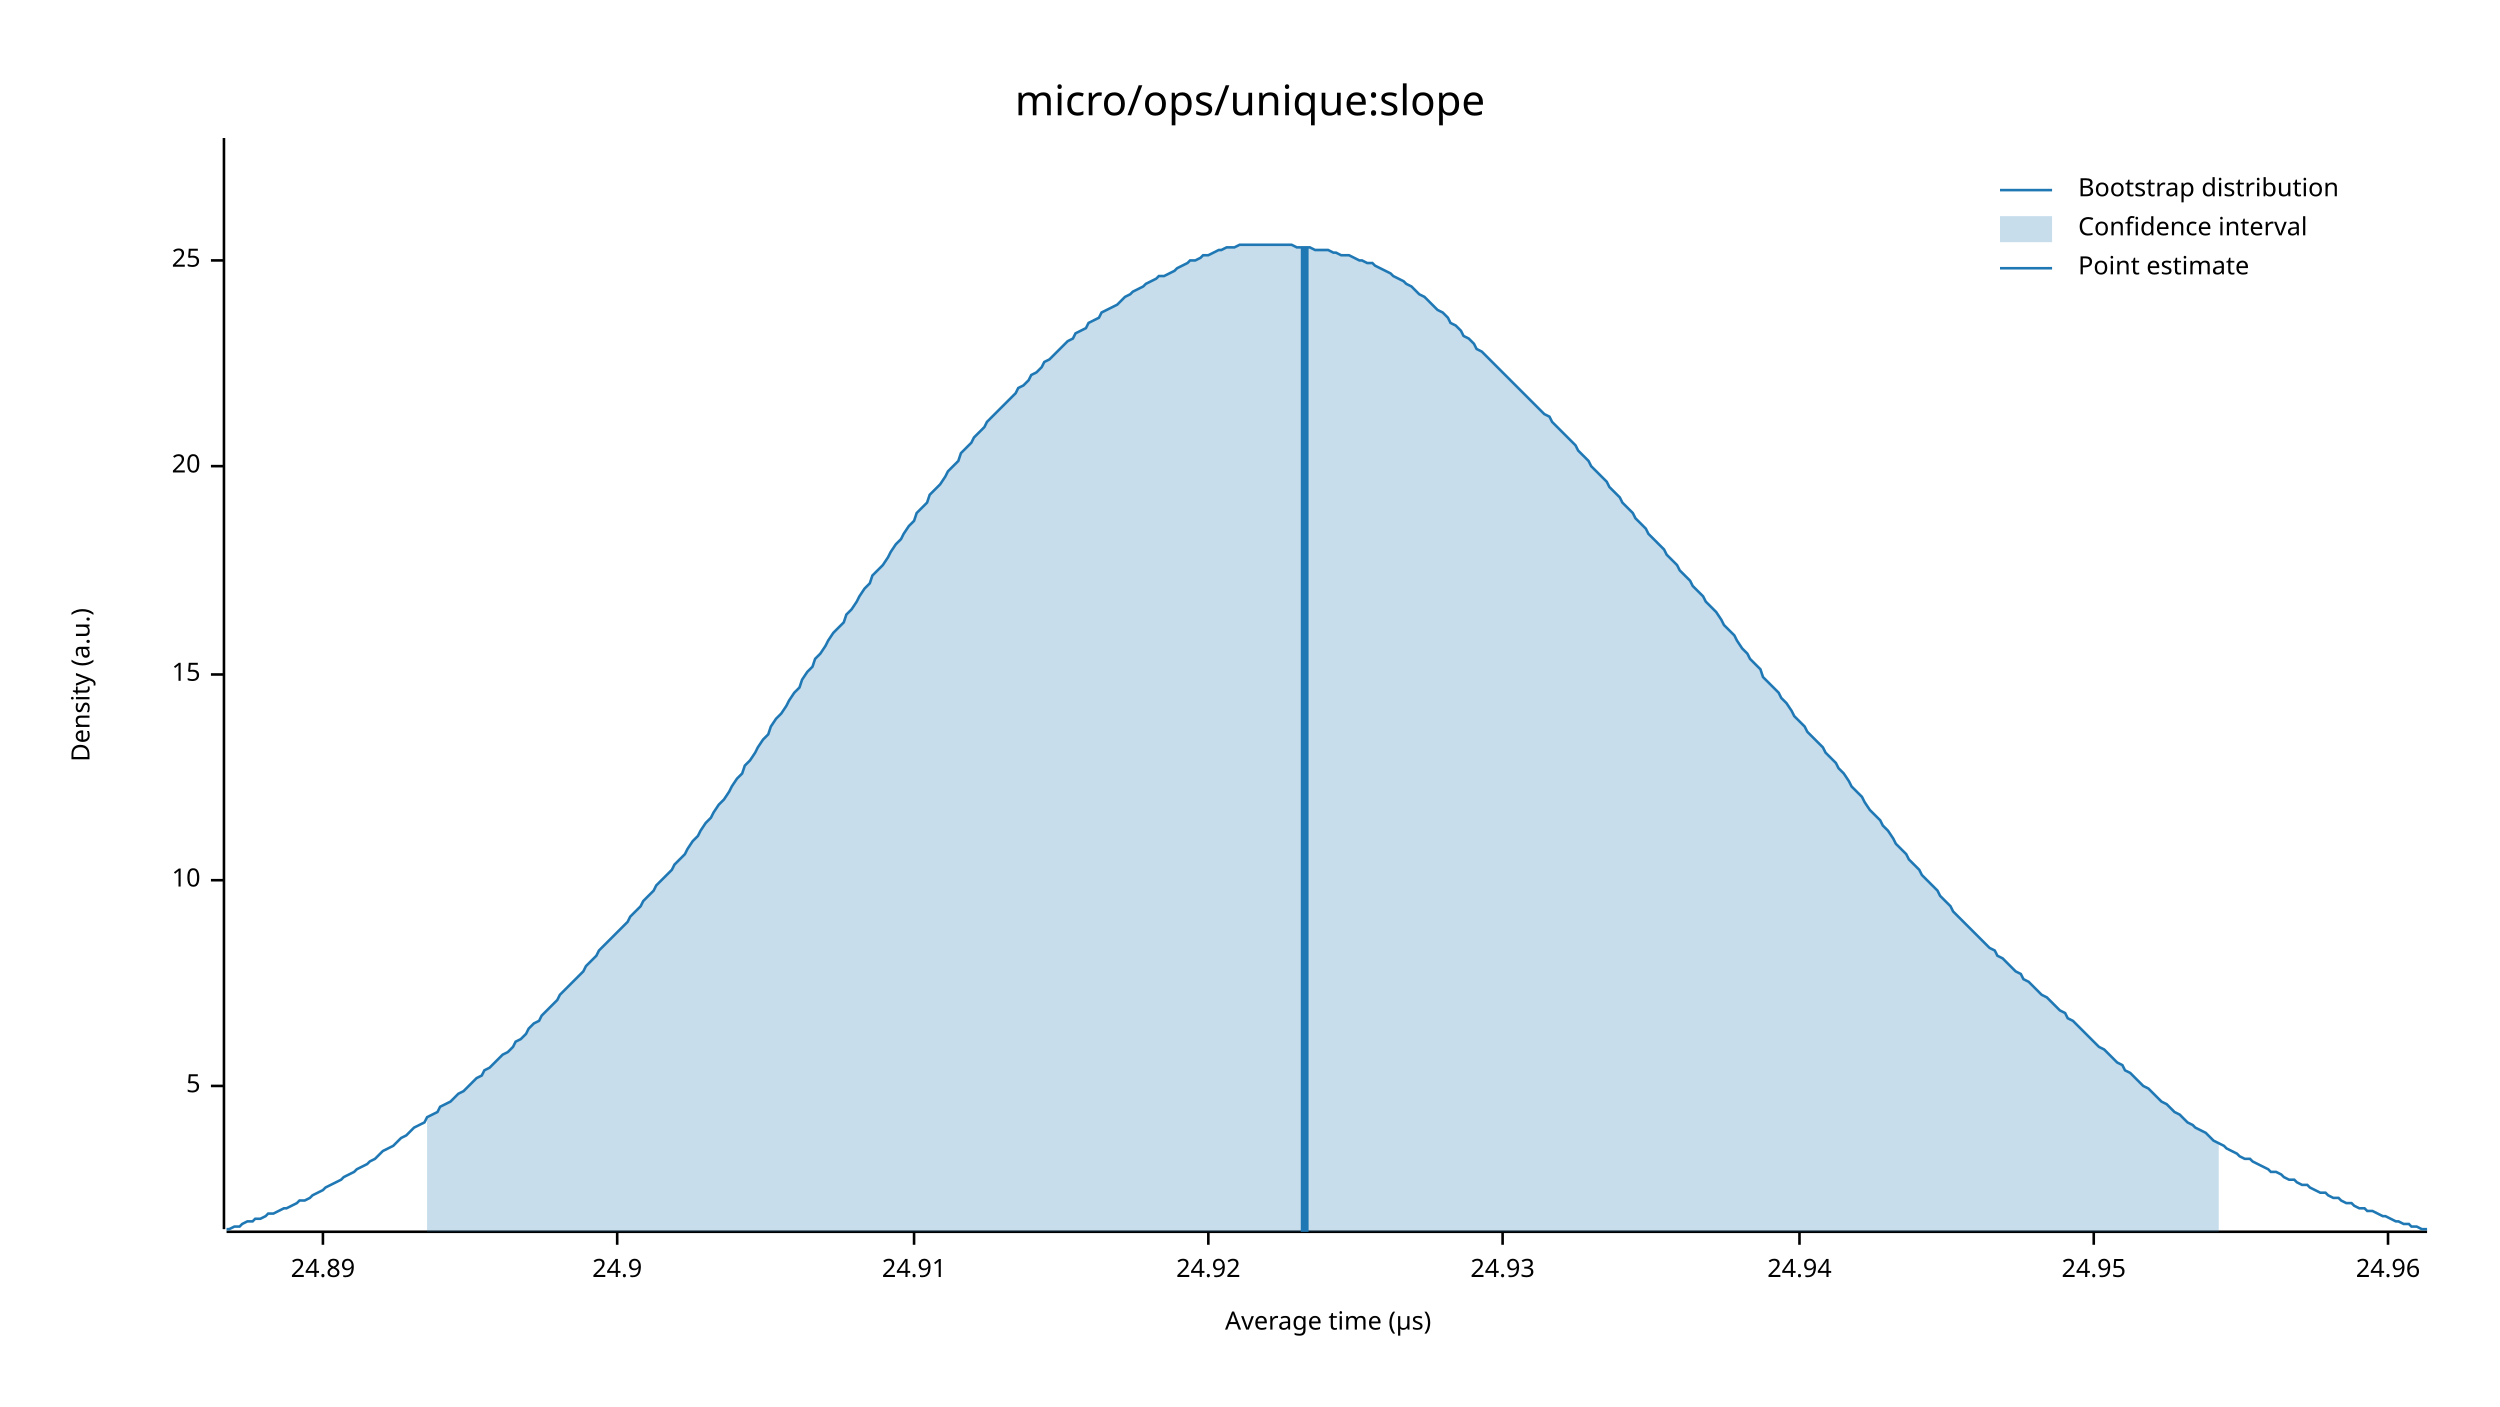
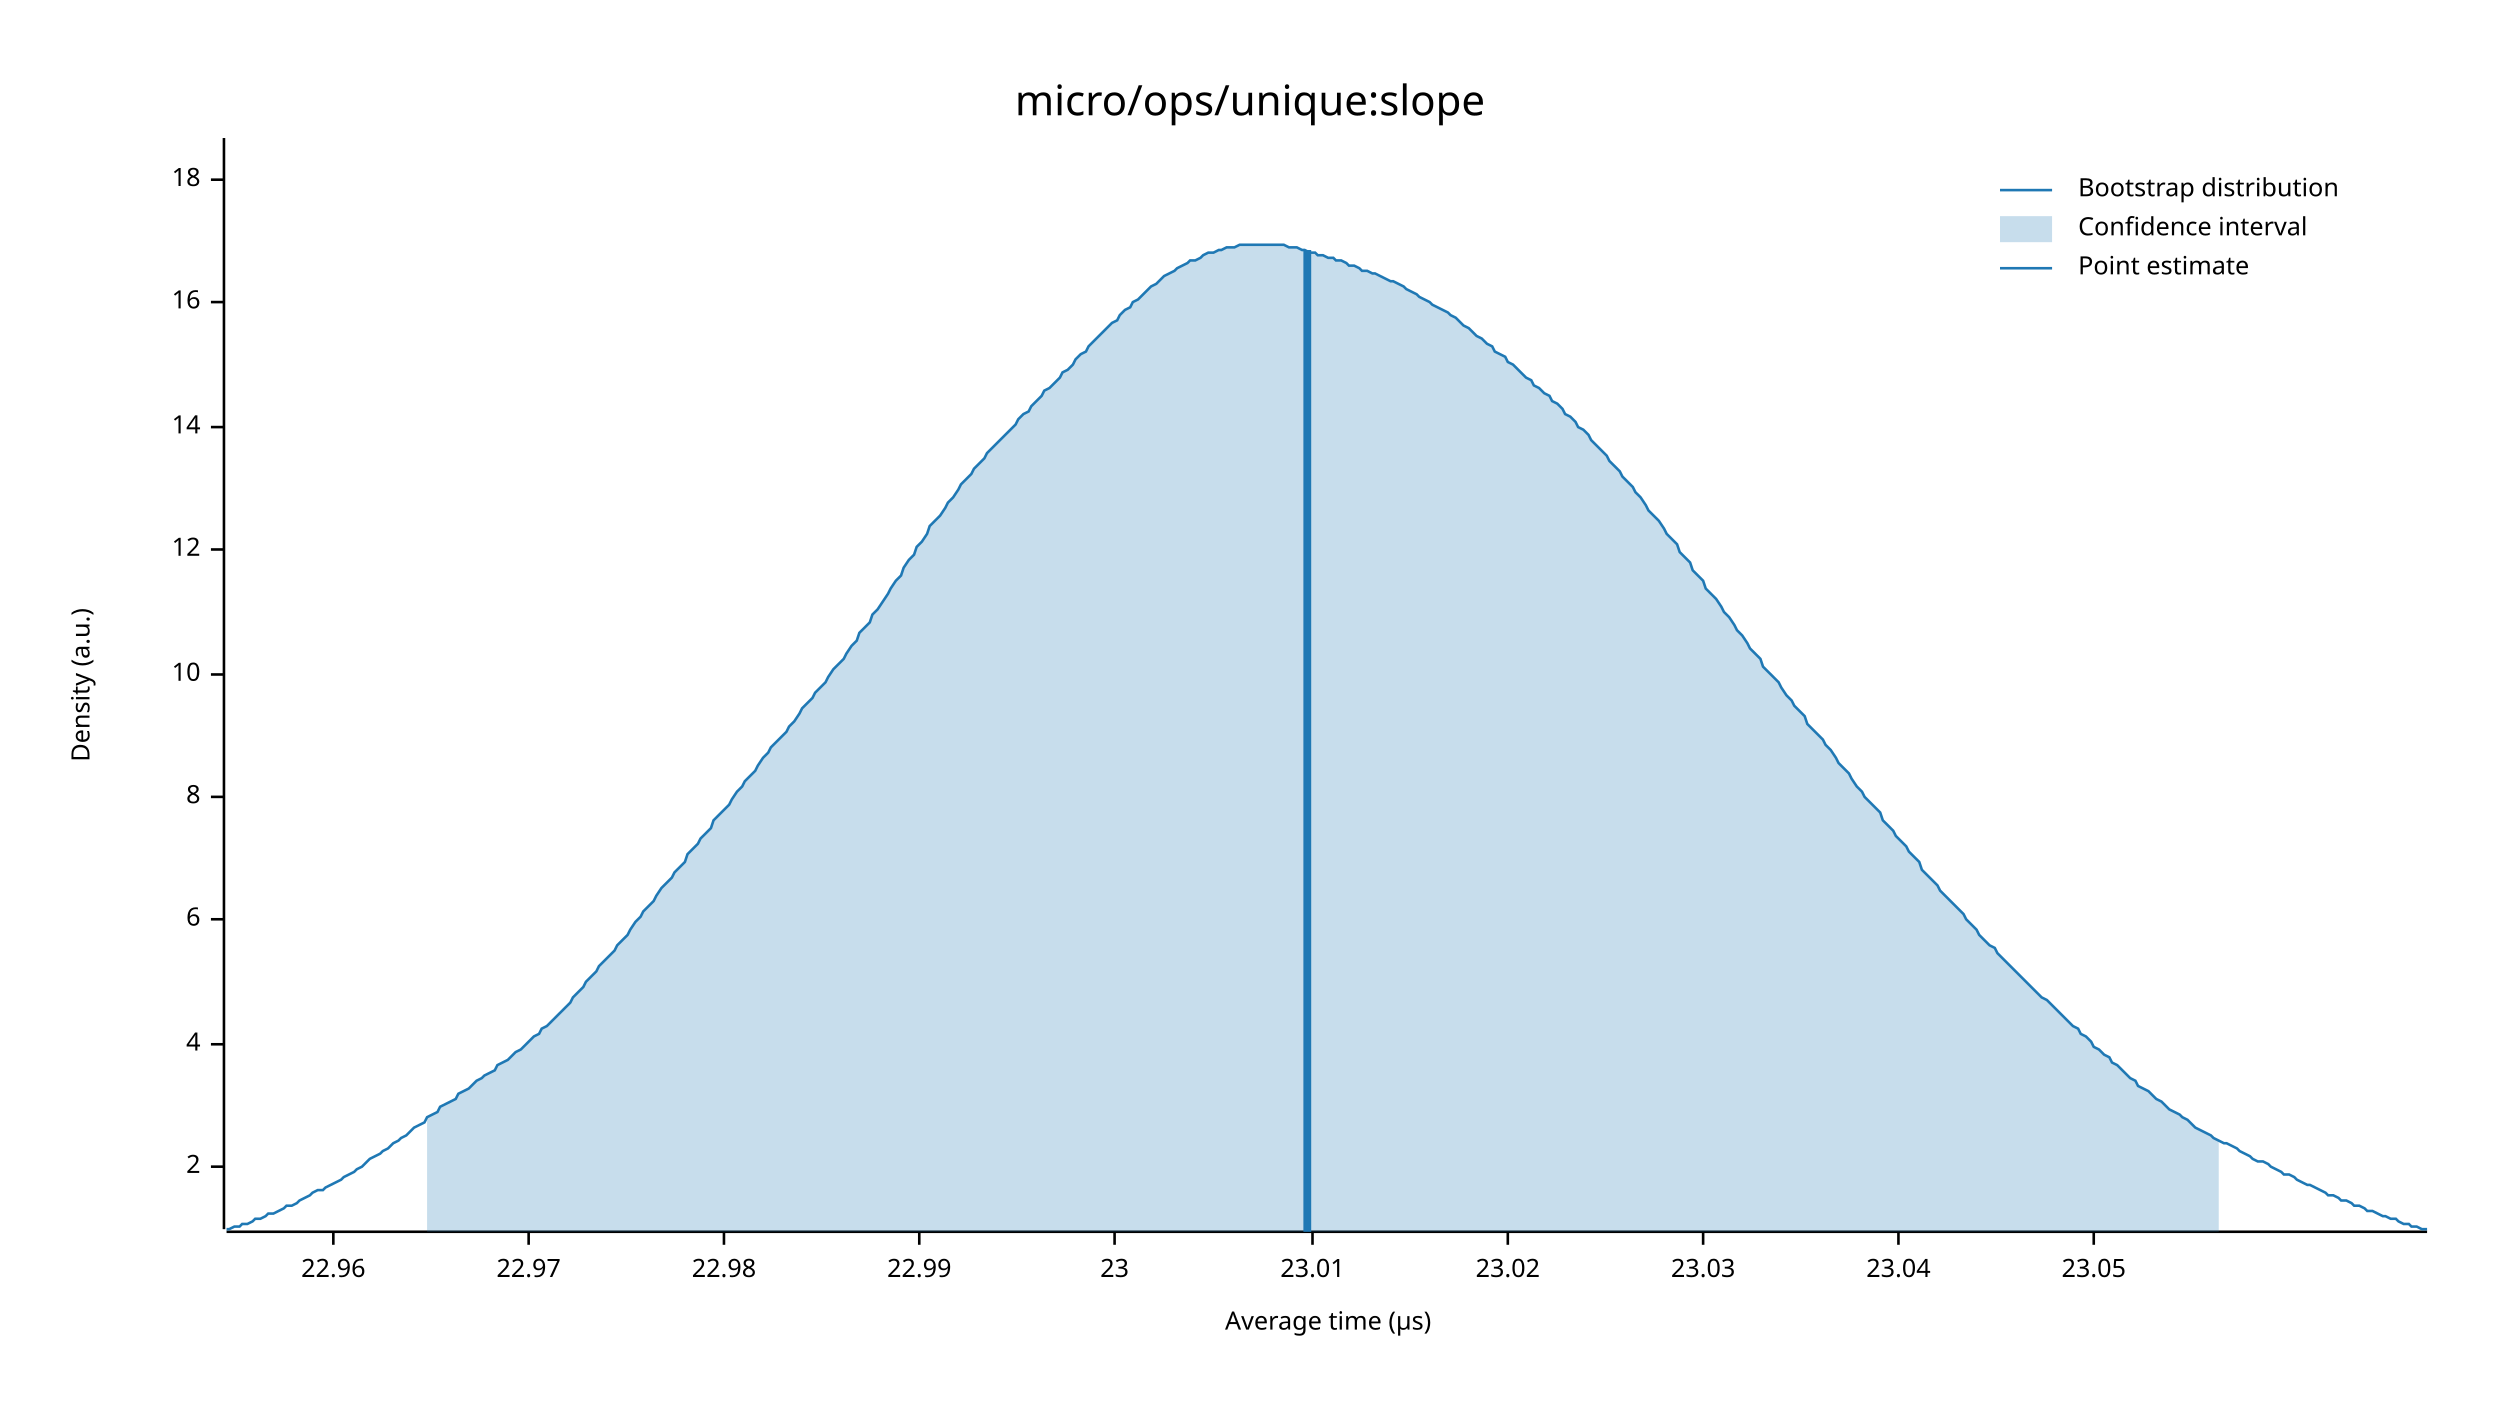
<svg xmlns="http://www.w3.org/2000/svg" width="960" height="540" viewBox="0 0 960 540">
  <text x="480" y="32" dy="0.76em" text-anchor="middle" font-family="sans-serif" font-size="16.129" opacity="1" fill="#000000">
micro/ops/unique:slope
</text>
  <text x="27" y="263" dy="0.76em" text-anchor="middle" font-family="sans-serif" font-size="9.677" opacity="1" fill="#000000" transform="rotate(270, 27, 263)">
Density (a.u.)
</text>
  <text x="510" y="513" dy="-0.5ex" text-anchor="middle" font-family="sans-serif" font-size="9.677" opacity="1" fill="#000000">
Average time (µs)
</text>
  <polyline fill="none" opacity="1" stroke="#000000" stroke-width="1" points="86,53 86,472 " />
-   <text x="77" y="417" dy="0.5ex" text-anchor="end" font-family="sans-serif" font-size="9.677" opacity="1" fill="#000000">
- 5
+   <text x="77" y="448" dy="0.5ex" text-anchor="end" font-family="sans-serif" font-size="9.677" opacity="1" fill="#000000">
+ 2
</text>
-   <polyline fill="none" opacity="1" stroke="#000000" stroke-width="1" points="81,417 86,417 " />
-   <text x="77" y="338" dy="0.5ex" text-anchor="end" font-family="sans-serif" font-size="9.677" opacity="1" fill="#000000">
+   <polyline fill="none" opacity="1" stroke="#000000" stroke-width="1" points="81,448 86,448 " />
+   <text x="77" y="401" dy="0.5ex" text-anchor="end" font-family="sans-serif" font-size="9.677" opacity="1" fill="#000000">
+ 4
+ </text>
+   <polyline fill="none" opacity="1" stroke="#000000" stroke-width="1" points="81,401 86,401 " />
+   <text x="77" y="353" dy="0.5ex" text-anchor="end" font-family="sans-serif" font-size="9.677" opacity="1" fill="#000000">
+ 6
+ </text>
+   <polyline fill="none" opacity="1" stroke="#000000" stroke-width="1" points="81,353 86,353 " />
+   <text x="77" y="306" dy="0.5ex" text-anchor="end" font-family="sans-serif" font-size="9.677" opacity="1" fill="#000000">
+ 8
+ </text>
+   <polyline fill="none" opacity="1" stroke="#000000" stroke-width="1" points="81,306 86,306 " />
+   <text x="77" y="259" dy="0.5ex" text-anchor="end" font-family="sans-serif" font-size="9.677" opacity="1" fill="#000000">
10
</text>
-   <polyline fill="none" opacity="1" stroke="#000000" stroke-width="1" points="81,338 86,338 " />
-   <text x="77" y="259" dy="0.5ex" text-anchor="end" font-family="sans-serif" font-size="9.677" opacity="1" fill="#000000">
- 15
+   <polyline fill="none" opacity="1" stroke="#000000" stroke-width="1" points="81,259 86,259 " />
+   <text x="77" y="211" dy="0.5ex" text-anchor="end" font-family="sans-serif" font-size="9.677" opacity="1" fill="#000000">
+ 12
</text>
-   <polyline fill="none" opacity="1" stroke="#000000" stroke-width="1" points="81,259 86,259 " />
-   <text x="77" y="179" dy="0.5ex" text-anchor="end" font-family="sans-serif" font-size="9.677" opacity="1" fill="#000000">
- 20
+   <polyline fill="none" opacity="1" stroke="#000000" stroke-width="1" points="81,211 86,211 " />
+   <text x="77" y="164" dy="0.5ex" text-anchor="end" font-family="sans-serif" font-size="9.677" opacity="1" fill="#000000">
+ 14
</text>
-   <polyline fill="none" opacity="1" stroke="#000000" stroke-width="1" points="81,179 86,179 " />
-   <text x="77" y="100" dy="0.5ex" text-anchor="end" font-family="sans-serif" font-size="9.677" opacity="1" fill="#000000">
- 25
+   <polyline fill="none" opacity="1" stroke="#000000" stroke-width="1" points="81,164 86,164 " />
+   <text x="77" y="116" dy="0.5ex" text-anchor="end" font-family="sans-serif" font-size="9.677" opacity="1" fill="#000000">
+ 16
</text>
-   <polyline fill="none" opacity="1" stroke="#000000" stroke-width="1" points="81,100 86,100 " />
+   <polyline fill="none" opacity="1" stroke="#000000" stroke-width="1" points="81,116 86,116 " />
+   <text x="77" y="69" dy="0.5ex" text-anchor="end" font-family="sans-serif" font-size="9.677" opacity="1" fill="#000000">
+ 18
+ </text>
+   <polyline fill="none" opacity="1" stroke="#000000" stroke-width="1" points="81,69 86,69 " />
  <polyline fill="none" opacity="1" stroke="#000000" stroke-width="1" points="87,473 932,473 " />
-   <text x="124" y="483" dy="0.76em" text-anchor="middle" font-family="sans-serif" font-size="9.677" opacity="1" fill="#000000">
- 24.89
+   <text x="128" y="483" dy="0.76em" text-anchor="middle" font-family="sans-serif" font-size="9.677" opacity="1" fill="#000000">
+ 22.96
</text>
-   <polyline fill="none" opacity="1" stroke="#000000" stroke-width="1" points="124,473 124,478 " />
-   <text x="237" y="483" dy="0.76em" text-anchor="middle" font-family="sans-serif" font-size="9.677" opacity="1" fill="#000000">
- 24.9
+   <polyline fill="none" opacity="1" stroke="#000000" stroke-width="1" points="128,473 128,478 " />
+   <text x="203" y="483" dy="0.76em" text-anchor="middle" font-family="sans-serif" font-size="9.677" opacity="1" fill="#000000">
+ 22.97
</text>
-   <polyline fill="none" opacity="1" stroke="#000000" stroke-width="1" points="237,473 237,478 " />
-   <text x="351" y="483" dy="0.76em" text-anchor="middle" font-family="sans-serif" font-size="9.677" opacity="1" fill="#000000">
- 24.91
+   <polyline fill="none" opacity="1" stroke="#000000" stroke-width="1" points="203,473 203,478 " />
+   <text x="278" y="483" dy="0.76em" text-anchor="middle" font-family="sans-serif" font-size="9.677" opacity="1" fill="#000000">
+ 22.98
</text>
-   <polyline fill="none" opacity="1" stroke="#000000" stroke-width="1" points="351,473 351,478 " />
-   <text x="464" y="483" dy="0.76em" text-anchor="middle" font-family="sans-serif" font-size="9.677" opacity="1" fill="#000000">
- 24.92
+   <polyline fill="none" opacity="1" stroke="#000000" stroke-width="1" points="278,473 278,478 " />
+   <text x="353" y="483" dy="0.76em" text-anchor="middle" font-family="sans-serif" font-size="9.677" opacity="1" fill="#000000">
+ 22.99
</text>
-   <polyline fill="none" opacity="1" stroke="#000000" stroke-width="1" points="464,473 464,478 " />
-   <text x="577" y="483" dy="0.76em" text-anchor="middle" font-family="sans-serif" font-size="9.677" opacity="1" fill="#000000">
- 24.93
+   <polyline fill="none" opacity="1" stroke="#000000" stroke-width="1" points="353,473 353,478 " />
+   <text x="428" y="483" dy="0.76em" text-anchor="middle" font-family="sans-serif" font-size="9.677" opacity="1" fill="#000000">
+ 23
</text>
-   <polyline fill="none" opacity="1" stroke="#000000" stroke-width="1" points="577,473 577,478 " />
-   <text x="691" y="483" dy="0.76em" text-anchor="middle" font-family="sans-serif" font-size="9.677" opacity="1" fill="#000000">
- 24.94
+   <polyline fill="none" opacity="1" stroke="#000000" stroke-width="1" points="428,473 428,478 " />
+   <text x="504" y="483" dy="0.76em" text-anchor="middle" font-family="sans-serif" font-size="9.677" opacity="1" fill="#000000">
+ 23.01
</text>
-   <polyline fill="none" opacity="1" stroke="#000000" stroke-width="1" points="691,473 691,478 " />
+   <polyline fill="none" opacity="1" stroke="#000000" stroke-width="1" points="504,473 504,478 " />
+   <text x="579" y="483" dy="0.76em" text-anchor="middle" font-family="sans-serif" font-size="9.677" opacity="1" fill="#000000">
+ 23.02
+ </text>
+   <polyline fill="none" opacity="1" stroke="#000000" stroke-width="1" points="579,473 579,478 " />
+   <text x="654" y="483" dy="0.76em" text-anchor="middle" font-family="sans-serif" font-size="9.677" opacity="1" fill="#000000">
+ 23.03
+ </text>
+   <polyline fill="none" opacity="1" stroke="#000000" stroke-width="1" points="654,473 654,478 " />
+   <text x="729" y="483" dy="0.76em" text-anchor="middle" font-family="sans-serif" font-size="9.677" opacity="1" fill="#000000">
+ 23.04
+ </text>
+   <polyline fill="none" opacity="1" stroke="#000000" stroke-width="1" points="729,473 729,478 " />
  <text x="804" y="483" dy="0.76em" text-anchor="middle" font-family="sans-serif" font-size="9.677" opacity="1" fill="#000000">
- 24.95
+ 23.05
</text>
  <polyline fill="none" opacity="1" stroke="#000000" stroke-width="1" points="804,473 804,478 " />
-   <text x="917" y="483" dy="0.76em" text-anchor="middle" font-family="sans-serif" font-size="9.677" opacity="1" fill="#000000">
- 24.96
- </text>
-   <polyline fill="none" opacity="1" stroke="#000000" stroke-width="1" points="917,473 917,478 " />
-   <polyline fill="none" opacity="1" stroke="#1F78B4" stroke-width="1" points="87,472 88,472 90,471 92,471 93,470 95,469 97,469 98,468 100,468 102,467 103,466 105,466 107,465 109,464 110,464 112,463 114,462 115,461 117,461 119,460 120,459 122,458 124,457 125,456 127,455 129,454 131,453 132,452 134,451 136,450 137,449 139,448 141,447 142,446 144,445 146,443 147,442 149,441 151,440 153,438 154,437 156,436 158,434 159,433 161,432 163,431 164,429 166,428 168,427 169,425 171,424 173,423 175,421 176,420 178,419 180,417 181,416 183,414 185,413 186,411 188,410 190,408 191,407 193,405 195,404 197,402 198,400 200,399 202,397 203,395 205,393 207,392 208,390 210,388 212,386 214,384 215,382 217,380 219,378 220,377 222,375 224,373 225,371 227,369 229,367 230,365 232,363 234,361 236,359 237,358 239,356 241,354 242,352 244,350 246,348 247,346 249,344 251,342 252,340 254,338 256,336 258,334 259,332 261,330 263,328 264,326 266,323 268,321 269,319 271,316 273,314 274,312 276,309 278,307 280,304 281,302 283,299 285,297 286,294 288,292 290,289 291,287 293,284 295,282 296,279 298,276 300,274 302,271 303,269 305,266 307,264 308,261 310,258 312,256 313,253 315,251 317,248 318,246 320,243 322,241 324,239 325,236 327,234 329,231 330,229 332,226 334,224 335,221 337,219 339,217 341,214 342,212 344,209 346,207 347,205 349,202 351,200 352,197 354,195 356,193 357,190 359,188 361,186 363,183 364,181 366,179 368,177 369,174 371,172 373,170 374,168 376,166 378,164 379,162 381,160 383,158 385,156 386,155 388,153 390,151 391,149 393,148 395,146 396,144 398,143 400,141 401,139 403,138 405,136 407,134 408,133 410,131 412,130 413,128 415,127 417,126 418,124 420,123 422,122 423,120 425,119 427,118 429,117 430,116 432,114 434,113 435,112 437,111 439,110 440,109 442,108 444,107 445,106 447,106 449,105 451,104 452,103 454,102 456,101 457,100 459,100 461,99 462,98 464,98 466,97 468,96 469,96 471,95 473,95 474,95 476,94 478,94 479,94 481,94 483,94 484,94 486,94 488,94 490,94 491,94 493,94 495,94 496,94 498,95 500,95 501,95 503,95 505,96 506,96 508,96 510,96 512,97 513,97 515,98 517,98 518,98 520,99 522,100 523,100 525,101 527,101 528,102 530,103 532,104 534,105 535,106 537,107 539,108 540,109 542,110 544,112 545,113 547,114 549,116 550,117 552,119 554,120 556,122 557,124 559,125 561,127 562,129 564,130 566,132 567,134 569,135 571,137 573,139 574,140 576,142 578,144 579,145 581,147 583,149 584,150 586,152 588,154 589,155 591,157 593,159 595,160 596,162 598,164 600,166 601,167 603,169 605,171 606,173 608,175 610,177 611,179 613,181 615,183 617,185 618,187 620,189 622,191 623,193 625,195 627,197 628,199 630,201 632,203 633,205 635,207 637,209 639,211 640,213 642,215 644,217 645,219 647,221 649,223 650,225 652,227 654,229 655,231 657,233 659,235 661,238 662,240 664,242 666,244 667,246 669,249 671,251 672,253 674,255 676,257 677,260 679,262 681,264 683,266 684,268 686,270 688,273 689,275 691,277 693,279 694,281 696,283 698,285 700,287 701,289 703,291 705,293 706,295 708,297 710,300 711,302 713,304 715,306 716,308 718,311 720,313 722,315 723,317 725,319 727,322 728,324 730,326 732,328 733,330 735,332 737,334 738,336 740,338 742,340 744,342 745,344 747,346 749,348 750,350 752,352 754,354 755,355 757,357 759,359 760,360 762,362 764,364 766,365 767,367 769,368 771,370 772,371 774,373 776,374 777,376 779,377 781,379 782,380 784,382 786,383 788,385 789,386 791,388 793,389 794,391 796,392 798,394 799,395 801,397 803,399 804,400 806,402 808,403 810,405 811,406 813,408 815,409 816,411 818,412 820,414 821,415 823,417 825,418 827,420 828,421 830,423 832,424 833,425 835,427 837,428 838,429 840,431 842,432 843,433 845,434 847,435 849,437 850,438 852,439 854,440 855,441 857,442 859,443 860,444 862,445 864,445 865,446 867,447 869,448 871,449 872,450 874,450 876,451 877,452 879,453 881,453 882,454 884,455 886,455 887,456 889,457 891,458 893,458 894,459 896,460 898,460 899,461 901,462 903,462 904,463 906,464 908,464 909,465 911,465 913,466 915,467 916,467 918,468 920,469 921,469 923,470 925,470 926,471 928,471 930,472 932,472 " />
-   <polygon opacity="0.25" fill="#1F78B4" points="164,429 166,428 168,427 169,425 171,424 173,423 175,421 176,420 178,419 180,417 181,416 183,414 185,413 186,411 188,410 190,408 191,407 193,405 195,404 197,402 198,400 200,399 202,397 203,395 205,393 207,392 208,390 210,388 212,386 214,384 215,382 217,380 219,378 220,377 222,375 224,373 225,371 227,369 229,367 230,365 232,363 234,361 236,359 237,358 239,356 241,354 242,352 244,350 246,348 247,346 249,344 251,342 252,340 254,338 256,336 258,334 259,332 261,330 263,328 264,326 266,323 268,321 269,319 271,316 273,314 274,312 276,309 278,307 280,304 281,302 283,299 285,297 286,294 288,292 290,289 291,287 293,284 295,282 296,279 298,276 300,274 302,271 303,269 305,266 307,264 308,261 310,258 312,256 313,253 315,251 317,248 318,246 320,243 322,241 324,239 325,236 327,234 329,231 330,229 332,226 334,224 335,221 337,219 339,217 341,214 342,212 344,209 346,207 347,205 349,202 351,200 352,197 354,195 356,193 357,190 359,188 361,186 363,183 364,181 366,179 368,177 369,174 371,172 373,170 374,168 376,166 378,164 379,162 381,160 383,158 385,156 386,155 388,153 390,151 391,149 393,148 395,146 396,144 398,143 400,141 401,139 403,138 405,136 407,134 408,133 410,131 412,130 413,128 415,127 417,126 418,124 420,123 422,122 423,120 425,119 427,118 429,117 430,116 432,114 434,113 435,112 437,111 439,110 440,109 442,108 444,107 445,106 447,106 449,105 451,104 452,103 454,102 456,101 457,100 459,100 461,99 462,98 464,98 466,97 468,96 469,96 471,95 473,95 474,95 476,94 478,94 479,94 481,94 483,94 484,94 486,94 488,94 490,94 491,94 493,94 495,94 496,94 498,95 500,95 501,95 503,95 505,96 506,96 508,96 510,96 512,97 513,97 515,98 517,98 518,98 520,99 522,100 523,100 525,101 527,101 528,102 530,103 532,104 534,105 535,106 537,107 539,108 540,109 542,110 544,112 545,113 547,114 549,116 550,117 552,119 554,120 556,122 557,124 559,125 561,127 562,129 564,130 566,132 567,134 569,135 571,137 573,139 574,140 576,142 578,144 579,145 581,147 583,149 584,150 586,152 588,154 589,155 591,157 593,159 595,160 596,162 598,164 600,166 601,167 603,169 605,171 606,173 608,175 610,177 611,179 613,181 615,183 617,185 618,187 620,189 622,191 623,193 625,195 627,197 628,199 630,201 632,203 633,205 635,207 637,209 639,211 640,213 642,215 644,217 645,219 647,221 649,223 650,225 652,227 654,229 655,231 657,233 659,235 661,238 662,240 664,242 666,244 667,246 669,249 671,251 672,253 674,255 676,257 677,260 679,262 681,264 683,266 684,268 686,270 688,273 689,275 691,277 693,279 694,281 696,283 698,285 700,287 701,289 703,291 705,293 706,295 708,297 710,300 711,302 713,304 715,306 716,308 718,311 720,313 722,315 723,317 725,319 727,322 728,324 730,326 732,328 733,330 735,332 737,334 738,336 740,338 742,340 744,342 745,344 747,346 749,348 750,350 752,352 754,354 755,355 757,357 759,359 760,360 762,362 764,364 766,365 767,367 769,368 771,370 772,371 774,373 776,374 777,376 779,377 781,379 782,380 784,382 786,383 788,385 789,386 791,388 793,389 794,391 796,392 798,394 799,395 801,397 803,399 804,400 806,402 808,403 810,405 811,406 813,408 815,409 816,411 818,412 820,414 821,415 823,417 825,418 827,420 828,421 830,423 832,424 833,425 835,427 837,428 838,429 840,431 842,432 843,433 845,434 847,435 849,437 850,438 852,439 852,473 164,473 " />
-   <polyline fill="none" opacity="1" stroke="#1F78B4" stroke-width="3" points="501,473 501,95 " />
+   <polyline fill="none" opacity="1" stroke="#1F78B4" stroke-width="1" points="87,472 88,472 90,471 92,471 93,470 95,470 97,469 98,468 100,468 102,467 103,466 105,466 107,465 109,464 110,463 112,463 114,462 115,461 117,460 119,459 120,458 122,457 124,457 125,456 127,455 129,454 131,453 132,452 134,451 136,450 137,449 139,448 141,446 142,445 144,444 146,443 147,442 149,441 151,439 153,438 154,437 156,436 158,434 159,433 161,432 163,431 164,429 166,428 168,427 169,425 171,424 173,423 175,422 176,420 178,419 180,418 181,417 183,415 185,414 186,413 188,412 190,411 191,409 193,408 195,407 197,405 198,404 200,403 202,401 203,400 205,398 207,397 208,395 210,394 212,392 214,390 215,389 217,387 219,385 220,383 222,381 224,379 225,377 227,375 229,373 230,371 232,369 234,367 236,365 237,363 239,361 241,359 242,357 244,354 246,352 247,350 249,348 251,346 252,344 254,341 256,339 258,337 259,335 261,333 263,331 264,328 266,326 268,324 269,322 271,320 273,318 274,315 276,313 278,311 280,309 281,307 283,304 285,302 286,300 288,298 290,296 291,294 293,291 295,289 296,287 298,285 300,283 302,281 303,279 305,277 307,274 308,272 310,270 312,268 313,266 315,264 317,262 318,260 320,257 322,255 324,253 325,251 327,248 329,246 330,243 332,241 334,239 335,236 337,234 339,231 341,228 342,226 344,223 346,221 347,218 349,215 351,213 352,210 354,208 356,205 357,202 359,200 361,198 363,195 364,193 366,191 368,188 369,186 371,184 373,182 374,180 376,178 378,176 379,174 381,172 383,170 385,168 386,167 388,165 390,163 391,161 393,159 395,158 396,156 398,154 400,152 401,150 403,149 405,147 407,145 408,143 410,142 412,140 413,138 415,136 417,135 418,133 420,131 422,129 423,128 425,126 427,124 429,123 430,121 432,119 434,118 435,116 437,115 439,113 440,112 442,110 444,109 445,108 447,106 449,105 451,104 452,103 454,102 456,101 457,100 459,100 461,99 462,98 464,97 466,97 468,96 469,96 471,95 473,95 474,95 476,94 478,94 479,94 481,94 483,94 484,94 486,94 488,94 490,94 491,94 493,94 495,95 496,95 498,95 500,96 501,96 503,97 505,97 506,98 508,98 510,99 512,99 513,100 515,100 517,101 518,102 520,102 522,103 523,104 525,104 527,105 528,105 530,106 532,107 534,108 535,108 537,109 539,110 540,111 542,112 544,113 545,114 547,115 549,116 550,117 552,118 554,119 556,120 557,121 559,122 561,124 562,125 564,126 566,128 567,129 569,130 571,132 573,133 574,135 576,136 578,137 579,139 581,140 583,142 584,143 586,145 588,146 589,148 591,149 593,151 595,152 596,154 598,155 600,157 601,159 603,160 605,162 606,164 608,165 610,167 611,169 613,171 615,173 617,175 618,177 620,179 622,181 623,183 625,185 627,187 628,189 630,191 632,194 633,196 635,198 637,200 639,203 640,205 642,207 644,209 645,212 647,214 649,216 650,219 652,221 654,223 655,226 657,228 659,230 661,233 662,235 664,237 666,240 667,242 669,244 671,247 672,249 674,251 676,253 677,256 679,258 681,260 683,262 684,264 686,267 688,269 689,271 691,273 693,275 694,278 696,280 698,282 700,284 701,286 703,288 705,291 706,293 708,295 710,297 711,299 713,302 715,304 716,306 718,308 720,310 722,312 723,315 725,317 727,319 728,321 730,323 732,325 733,327 735,329 737,331 738,334 740,336 742,338 744,340 745,342 747,344 749,346 750,347 752,349 754,351 755,353 757,355 759,357 760,359 762,361 764,363 766,364 767,366 769,368 771,370 772,371 774,373 776,375 777,376 779,378 781,380 782,381 784,383 786,384 788,386 789,387 791,389 793,391 794,392 796,394 798,395 799,397 801,398 803,400 804,402 806,403 808,405 810,406 811,408 813,409 815,411 816,412 818,414 820,415 821,417 823,418 825,419 827,421 828,422 830,423 832,425 833,426 835,427 837,428 838,429 840,430 842,432 843,433 845,434 847,435 849,436 850,437 852,438 854,439 855,439 857,440 859,441 860,442 862,443 864,444 865,445 867,446 869,446 871,447 872,448 874,449 876,450 877,451 879,451 881,452 882,453 884,454 886,455 887,455 889,456 891,457 893,458 894,459 896,459 898,460 899,461 901,461 903,462 904,463 906,463 908,464 909,465 911,465 913,466 915,467 916,467 918,468 920,468 921,469 923,470 925,470 926,471 928,471 930,472 932,472 " />
+   <polygon opacity="0.25" fill="#1F78B4" points="164,429 166,428 168,427 169,425 171,424 173,423 175,422 176,420 178,419 180,418 181,417 183,415 185,414 186,413 188,412 190,411 191,409 193,408 195,407 197,405 198,404 200,403 202,401 203,400 205,398 207,397 208,395 210,394 212,392 214,390 215,389 217,387 219,385 220,383 222,381 224,379 225,377 227,375 229,373 230,371 232,369 234,367 236,365 237,363 239,361 241,359 242,357 244,354 246,352 247,350 249,348 251,346 252,344 254,341 256,339 258,337 259,335 261,333 263,331 264,328 266,326 268,324 269,322 271,320 273,318 274,315 276,313 278,311 280,309 281,307 283,304 285,302 286,300 288,298 290,296 291,294 293,291 295,289 296,287 298,285 300,283 302,281 303,279 305,277 307,274 308,272 310,270 312,268 313,266 315,264 317,262 318,260 320,257 322,255 324,253 325,251 327,248 329,246 330,243 332,241 334,239 335,236 337,234 339,231 341,228 342,226 344,223 346,221 347,218 349,215 351,213 352,210 354,208 356,205 357,202 359,200 361,198 363,195 364,193 366,191 368,188 369,186 371,184 373,182 374,180 376,178 378,176 379,174 381,172 383,170 385,168 386,167 388,165 390,163 391,161 393,159 395,158 396,156 398,154 400,152 401,150 403,149 405,147 407,145 408,143 410,142 412,140 413,138 415,136 417,135 418,133 420,131 422,129 423,128 425,126 427,124 429,123 430,121 432,119 434,118 435,116 437,115 439,113 440,112 442,110 444,109 445,108 447,106 449,105 451,104 452,103 454,102 456,101 457,100 459,100 461,99 462,98 464,97 466,97 468,96 469,96 471,95 473,95 474,95 476,94 478,94 479,94 481,94 483,94 484,94 486,94 488,94 490,94 491,94 493,94 495,95 496,95 498,95 500,96 501,96 503,97 505,97 506,98 508,98 510,99 512,99 513,100 515,100 517,101 518,102 520,102 522,103 523,104 525,104 527,105 528,105 530,106 532,107 534,108 535,108 537,109 539,110 540,111 542,112 544,113 545,114 547,115 549,116 550,117 552,118 554,119 556,120 557,121 559,122 561,124 562,125 564,126 566,128 567,129 569,130 571,132 573,133 574,135 576,136 578,137 579,139 581,140 583,142 584,143 586,145 588,146 589,148 591,149 593,151 595,152 596,154 598,155 600,157 601,159 603,160 605,162 606,164 608,165 610,167 611,169 613,171 615,173 617,175 618,177 620,179 622,181 623,183 625,185 627,187 628,189 630,191 632,194 633,196 635,198 637,200 639,203 640,205 642,207 644,209 645,212 647,214 649,216 650,219 652,221 654,223 655,226 657,228 659,230 661,233 662,235 664,237 666,240 667,242 669,244 671,247 672,249 674,251 676,253 677,256 679,258 681,260 683,262 684,264 686,267 688,269 689,271 691,273 693,275 694,278 696,280 698,282 700,284 701,286 703,288 705,291 706,293 708,295 710,297 711,299 713,302 715,304 716,306 718,308 720,310 722,312 723,315 725,317 727,319 728,321 730,323 732,325 733,327 735,329 737,331 738,334 740,336 742,338 744,340 745,342 747,344 749,346 750,347 752,349 754,351 755,353 757,355 759,357 760,359 762,361 764,363 766,364 767,366 769,368 771,370 772,371 774,373 776,375 777,376 779,378 781,380 782,381 784,383 786,384 788,386 789,387 791,389 793,391 794,392 796,394 798,395 799,397 801,398 803,400 804,402 806,403 808,405 810,406 811,408 813,409 815,411 816,412 818,414 820,415 821,417 823,418 825,419 827,421 828,422 830,423 832,425 833,426 835,427 837,428 838,429 840,430 842,432 843,433 845,434 847,435 849,436 850,437 852,438 852,473 164,473 " />
+   <polyline fill="none" opacity="1" stroke="#1F78B4" stroke-width="3" points="502,473 502,96 " />
  <text x="798" y="68" dy="0.76em" text-anchor="start" font-family="sans-serif" font-size="9.677" opacity="1" fill="#000000">
Bootstrap distribution
</text>
  <text x="798" y="83" dy="0.76em" text-anchor="start" font-family="sans-serif" font-size="9.677" opacity="1" fill="#000000">
Confidence interval
</text>
  <text x="798" y="98" dy="0.76em" text-anchor="start" font-family="sans-serif" font-size="9.677" opacity="1" fill="#000000">
Point estimate
</text>
  <polyline fill="none" opacity="1" stroke="#1F78B4" stroke-width="1" points="768,73 788,73 " />
  <rect x="768" y="83" width="20" height="10" opacity="0.25" fill="#1F78B4" stroke="none" />
  <polyline fill="none" opacity="1" stroke="#1F78B4" stroke-width="1" points="768,103 788,103 " />
</svg>
